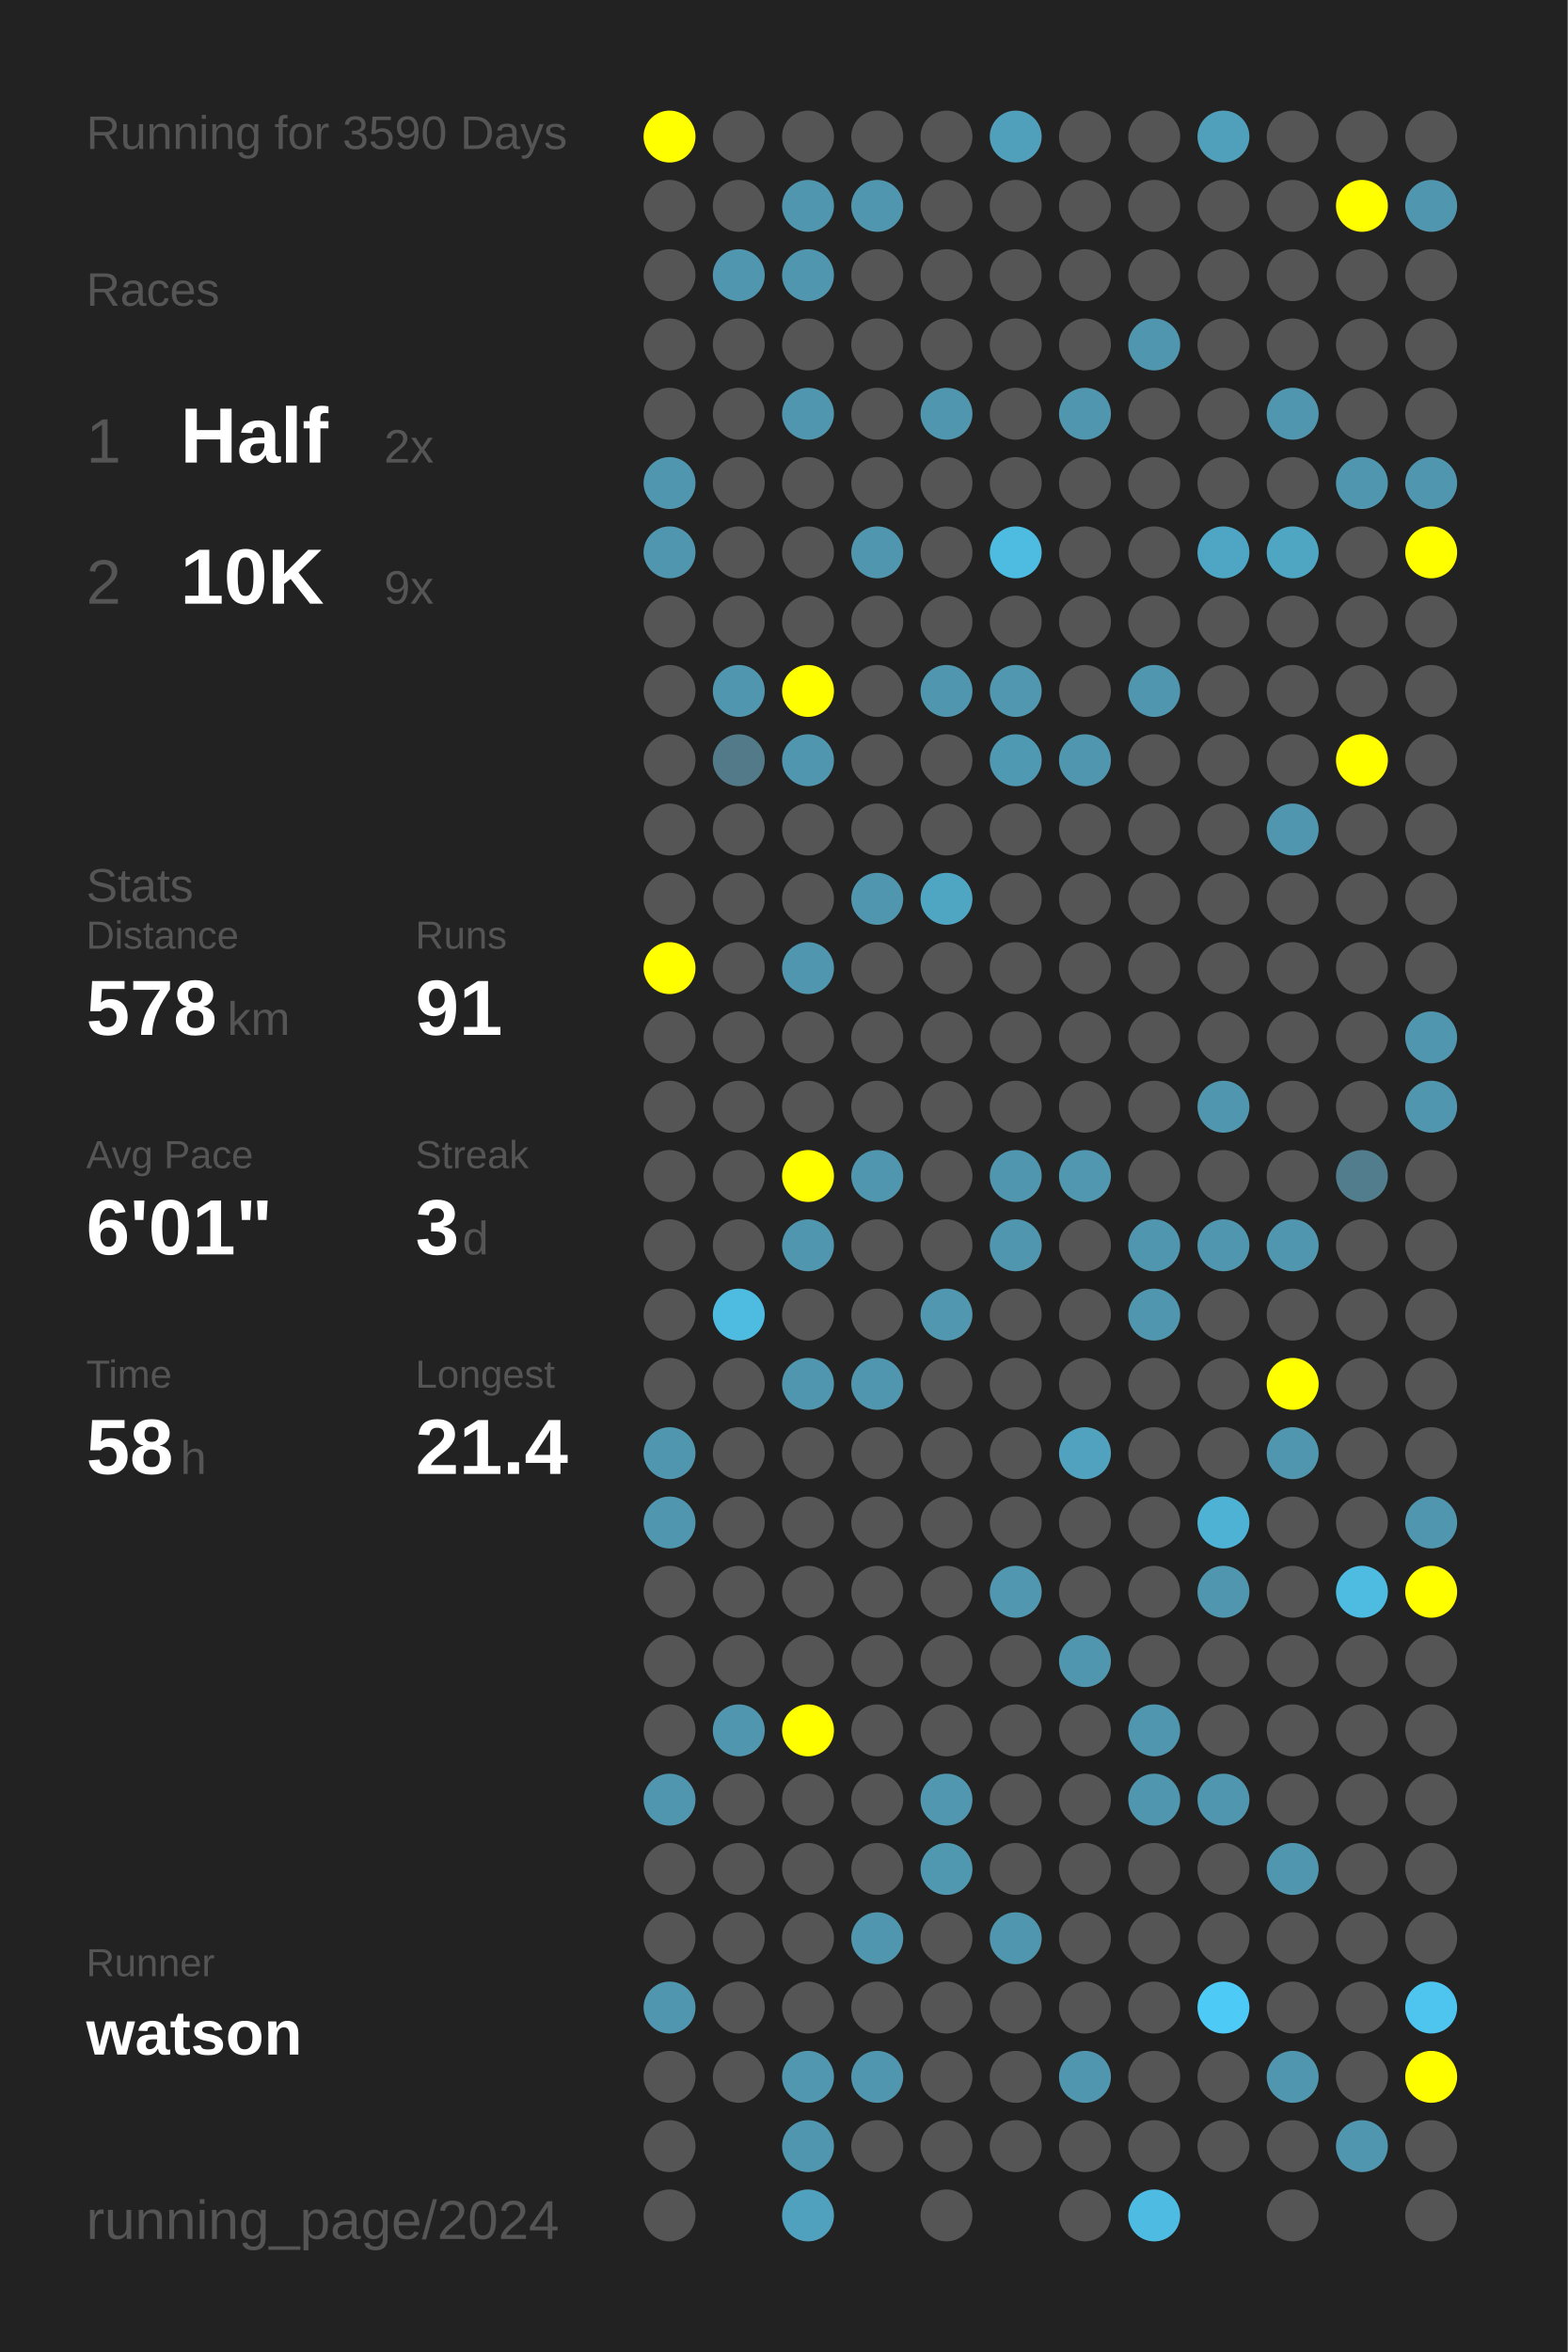
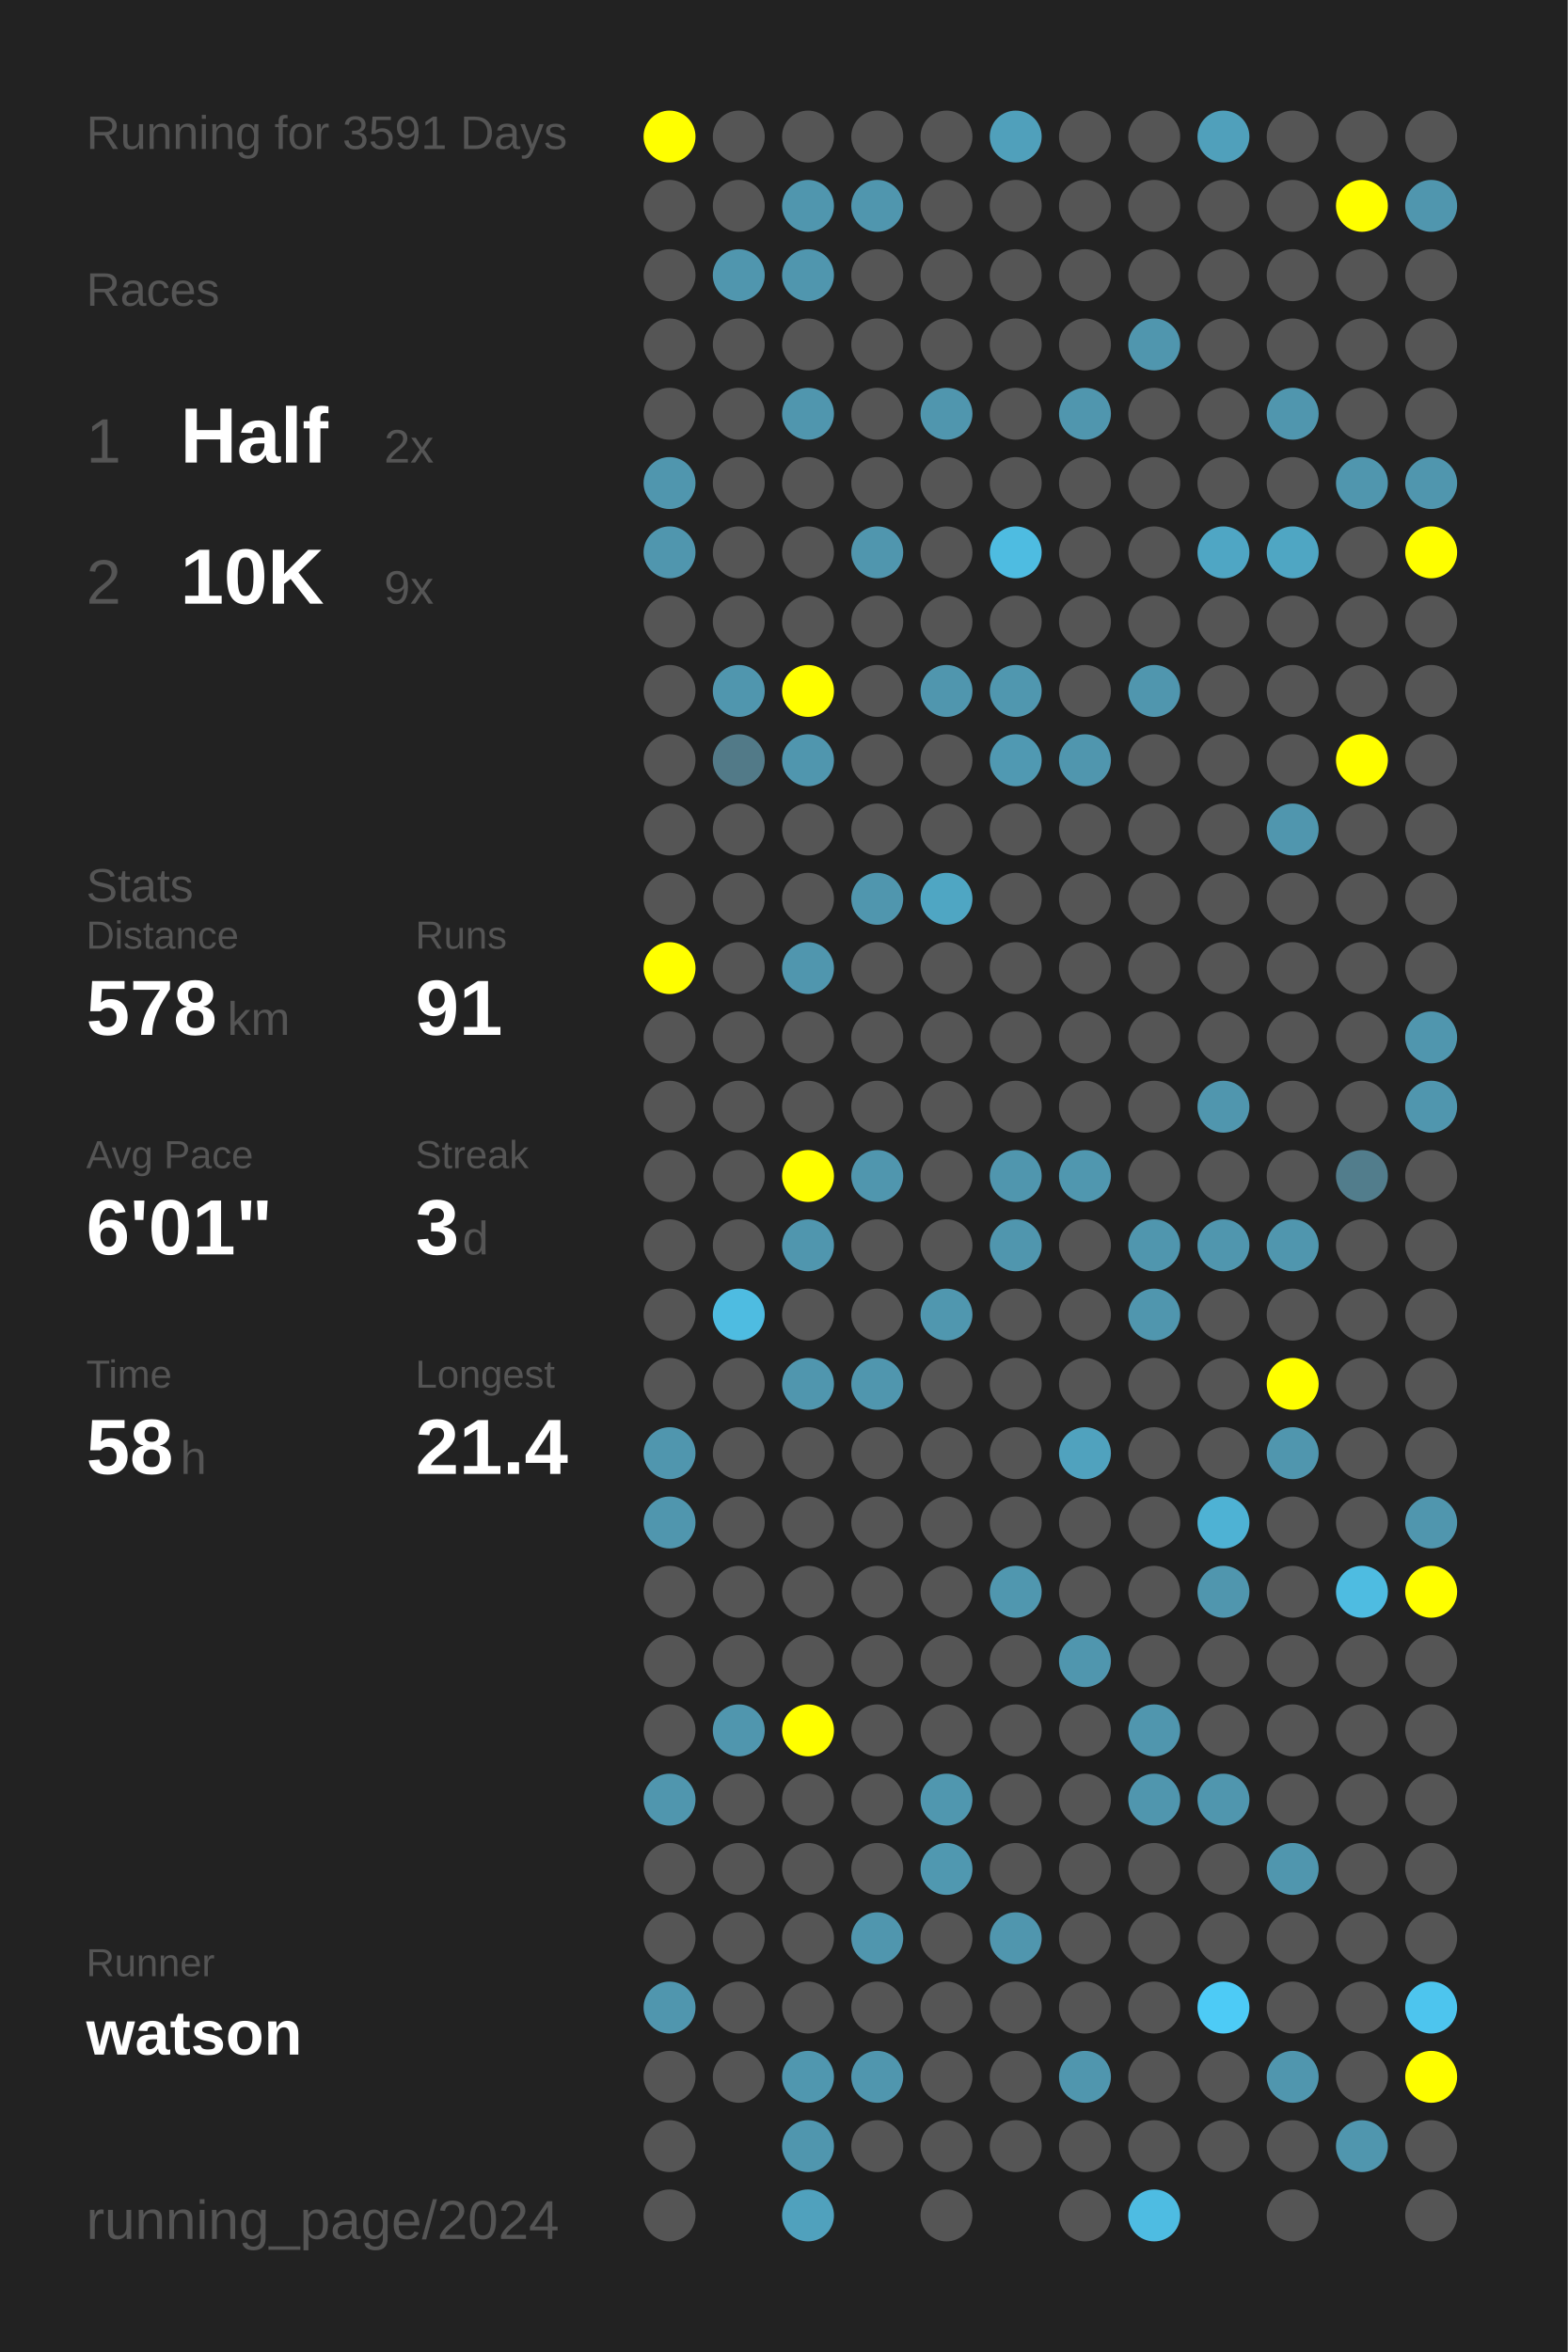
<svg xmlns="http://www.w3.org/2000/svg" baseProfile="full" height="300mm" version="1.1" viewBox="0,0,200,300" width="200mm">
  <defs />
  <rect fill="#222222" height="300" width="200" x="0" y="0" />
-   <text fill="#555555" style="font-size:6px; font-family:Arial;" x="11" y="19">Running for 3590 Days</text>
+   <text fill="#555555" style="font-size:6px; font-family:Arial;" x="11" y="19">Running for 3591 Days</text>
  <text fill="#555555" style="font-size:6px; font-family:Arial;" x="11" y="39">Races</text>
  <text fill="#555555" style="font-size:8px; font-family:Arial;" x="11" y="59">1</text>
  <text fill="#FFFFFF" style="font-size:10px; font-family:Arial; font-weight:bold;" x="23" y="59">Half</text>
  <text fill="#555555" style="font-size:6px; font-family:Arial;" x="49" y="59">2x</text>
  <text fill="#555555" style="font-size:8px; font-family:Arial;" x="11" y="77">2</text>
  <text fill="#FFFFFF" style="font-size:10px; font-family:Arial; font-weight:bold;" x="23" y="77">10K</text>
  <text fill="#555555" style="font-size:6px; font-family:Arial;" x="49" y="77">9x</text>
  <text fill="#555555" style="font-size:6px; font-family:Arial;" x="11" y="115">Stats</text>
  <text fill="#555555" style="font-size:5px; font-family:Arial;" x="11" y="121">Distance</text>
  <text fill="#FFFFFF" style="font-size:10px; font-family:Arial; font-weight:bold;" x="11" y="132">578</text>
  <text fill="#555555" style="font-size:6px; font-family:Arial;" x="29" y="132">km</text>
  <text fill="#555555" style="font-size:5px; font-family:Arial;" x="53" y="121">Runs</text>
  <text fill="#FFFFFF" style="font-size:10px; font-family:Arial; font-weight:bold;" x="53" y="132">91</text>
  <text fill="#555555" style="font-size:5px; font-family:Arial;" x="11" y="149">Avg Pace</text>
  <text fill="#FFFFFF" style="font-size:10px; font-family:Arial; font-weight:bold;" x="11" y="160">6'01"</text>
  <text fill="#555555" style="font-size:5px; font-family:Arial;" x="53" y="149">Streak</text>
  <text fill="#FFFFFF" style="font-size:10px; font-family:Arial; font-weight:bold;" x="53" y="160">3</text>
  <text fill="#555555" style="font-size:6px; font-family:Arial;" x="59" y="160">d</text>
  <text fill="#555555" style="font-size:5px; font-family:Arial;" x="11" y="177">Time</text>
  <text fill="#FFFFFF" style="font-size:10px; font-family:Arial; font-weight:bold;" x="11" y="188">58</text>
  <text fill="#555555" style="font-size:6px; font-family:Arial;" x="23" y="188">h</text>
  <text fill="#555555" style="font-size:5px; font-family:Arial;" x="53" y="177">Longest</text>
  <text fill="#FFFFFF" style="font-size:10px; font-family:Arial; font-weight:bold;" x="53" y="188">21.4</text>
  <text fill="#555555" style="font-size:5px; font-family:Arial;" x="11" y="252.065">Runner</text>
  <text fill="#FFFFFF" style="font-size:8px; font-family:Arial; font-weight:bold;" x="11" y="262.065">watson</text>
  <text fill="#555555" style="font-size:7px; font-family:Arial;" x="11" y="285.581">running_page/2024</text>
  <circle cx="85.417" cy="17.419" fill="#FFFF00" r="3.312" />
  <circle cx="85.417" cy="26.258" fill="#555555" r="3.312" />
  <circle cx="85.417" cy="35.097" fill="#555555" r="3.312" />
  <circle cx="85.417" cy="43.935" fill="#555555" r="3.312" />
  <circle cx="85.417" cy="52.774" fill="#555555" r="3.312" />
  <circle cx="85.417" cy="61.613" fill="#5096ae" r="3.312" />
  <circle cx="85.417" cy="70.452" fill="#5096ae" r="3.312" />
  <circle cx="85.417" cy="79.29" fill="#555555" r="3.312" />
  <circle cx="85.417" cy="88.129" fill="#555555" r="3.312" />
  <circle cx="85.417" cy="96.968" fill="#555555" r="3.312" />
  <circle cx="85.417" cy="105.806" fill="#555555" r="3.312" />
  <circle cx="85.417" cy="114.645" fill="#555555" r="3.312" />
  <circle cx="85.417" cy="123.484" fill="#FFFF00" r="3.312" />
  <circle cx="85.417" cy="132.323" fill="#555555" r="3.312" />
  <circle cx="85.417" cy="141.161" fill="#555555" r="3.312" />
  <circle cx="85.417" cy="150" fill="#555555" r="3.312" />
  <circle cx="85.417" cy="158.839" fill="#555555" r="3.312" />
  <circle cx="85.417" cy="167.677" fill="#555555" r="3.312" />
  <circle cx="85.417" cy="176.516" fill="#555555" r="3.312" />
  <circle cx="85.417" cy="185.355" fill="#5096ae" r="3.312" />
  <circle cx="85.417" cy="194.194" fill="#5096ae" r="3.312" />
  <circle cx="85.417" cy="203.032" fill="#555555" r="3.312" />
  <circle cx="85.417" cy="211.871" fill="#555555" r="3.312" />
  <circle cx="85.417" cy="220.71" fill="#555555" r="3.312" />
  <circle cx="85.417" cy="229.548" fill="#5096ae" r="3.312" />
  <circle cx="85.417" cy="238.387" fill="#555555" r="3.312" />
  <circle cx="85.417" cy="247.226" fill="#555555" r="3.312" />
  <circle cx="85.417" cy="256.065" fill="#5096ae" r="3.312" />
  <circle cx="85.417" cy="264.903" fill="#555555" r="3.312" />
  <circle cx="85.417" cy="273.742" fill="#555555" r="3.312" />
  <circle cx="85.417" cy="282.581" fill="#555555" r="3.312" />
  <circle cx="94.25" cy="17.419" fill="#555555" r="3.312" />
  <circle cx="94.25" cy="26.258" fill="#555555" r="3.312" />
  <circle cx="94.25" cy="35.097" fill="#5096ae" r="3.312" />
  <circle cx="94.25" cy="43.935" fill="#555555" r="3.312" />
  <circle cx="94.25" cy="52.774" fill="#555555" r="3.312" />
  <circle cx="94.25" cy="61.613" fill="#555555" r="3.312" />
  <circle cx="94.25" cy="70.452" fill="#555555" r="3.312" />
  <circle cx="94.25" cy="79.29" fill="#555555" r="3.312" />
  <circle cx="94.25" cy="88.129" fill="#5096ae" r="3.312" />
  <circle cx="94.25" cy="96.968" fill="#527a88" r="3.312" />
  <circle cx="94.25" cy="105.806" fill="#555555" r="3.312" />
  <circle cx="94.25" cy="114.645" fill="#555555" r="3.312" />
  <circle cx="94.25" cy="123.484" fill="#555555" r="3.312" />
  <circle cx="94.25" cy="132.323" fill="#555555" r="3.312" />
  <circle cx="94.25" cy="141.161" fill="#555555" r="3.312" />
  <circle cx="94.25" cy="150" fill="#555555" r="3.312" />
  <circle cx="94.25" cy="158.839" fill="#555555" r="3.312" />
  <circle cx="94.25" cy="167.677" fill="#4ebce1" r="3.312" />
  <circle cx="94.25" cy="176.516" fill="#555555" r="3.312" />
  <circle cx="94.25" cy="185.355" fill="#555555" r="3.312" />
  <circle cx="94.25" cy="194.194" fill="#555555" r="3.312" />
  <circle cx="94.25" cy="203.032" fill="#555555" r="3.312" />
  <circle cx="94.25" cy="211.871" fill="#555555" r="3.312" />
  <circle cx="94.25" cy="220.71" fill="#5096ae" r="3.312" />
  <circle cx="94.25" cy="229.548" fill="#555555" r="3.312" />
  <circle cx="94.25" cy="238.387" fill="#555555" r="3.312" />
  <circle cx="94.25" cy="247.226" fill="#555555" r="3.312" />
  <circle cx="94.25" cy="256.065" fill="#555555" r="3.312" />
  <circle cx="94.25" cy="264.903" fill="#555555" r="3.312" />
  <circle cx="103.083" cy="17.419" fill="#555555" r="3.312" />
  <circle cx="103.083" cy="26.258" fill="#5096ae" r="3.312" />
  <circle cx="103.083" cy="35.097" fill="#5096ae" r="3.312" />
  <circle cx="103.083" cy="43.935" fill="#555555" r="3.312" />
  <circle cx="103.083" cy="52.774" fill="#5096ae" r="3.312" />
  <circle cx="103.083" cy="61.613" fill="#555555" r="3.312" />
  <circle cx="103.083" cy="70.452" fill="#555555" r="3.312" />
  <circle cx="103.083" cy="79.29" fill="#555555" r="3.312" />
  <circle cx="103.083" cy="88.129" fill="#FFFF00" r="3.312" />
  <circle cx="103.083" cy="96.968" fill="#5096ae" r="3.312" />
  <circle cx="103.083" cy="105.806" fill="#555555" r="3.312" />
  <circle cx="103.083" cy="114.645" fill="#555555" r="3.312" />
  <circle cx="103.083" cy="123.484" fill="#5096ae" r="3.312" />
  <circle cx="103.083" cy="132.323" fill="#555555" r="3.312" />
  <circle cx="103.083" cy="141.161" fill="#555555" r="3.312" />
  <circle cx="103.083" cy="150" fill="#FFFF00" r="3.312" />
  <circle cx="103.083" cy="158.839" fill="#5096ae" r="3.312" />
  <circle cx="103.083" cy="167.677" fill="#555555" r="3.312" />
  <circle cx="103.083" cy="176.516" fill="#5096ae" r="3.312" />
  <circle cx="103.083" cy="185.355" fill="#555555" r="3.312" />
  <circle cx="103.083" cy="194.194" fill="#555555" r="3.312" />
  <circle cx="103.083" cy="203.032" fill="#555555" r="3.312" />
  <circle cx="103.083" cy="211.871" fill="#555555" r="3.312" />
  <circle cx="103.083" cy="220.71" fill="#FFFF00" r="3.312" />
  <circle cx="103.083" cy="229.548" fill="#555555" r="3.312" />
  <circle cx="103.083" cy="238.387" fill="#555555" r="3.312" />
  <circle cx="103.083" cy="247.226" fill="#555555" r="3.312" />
  <circle cx="103.083" cy="256.065" fill="#555555" r="3.312" />
  <circle cx="103.083" cy="264.903" fill="#5097af" r="3.312" />
  <circle cx="103.083" cy="273.742" fill="#5096ae" r="3.312" />
  <circle cx="103.083" cy="282.581" fill="#50a1bd" r="3.312" />
  <circle cx="111.917" cy="17.419" fill="#555555" r="3.312" />
  <circle cx="111.917" cy="26.258" fill="#5096ae" r="3.312" />
  <circle cx="111.917" cy="35.097" fill="#555555" r="3.312" />
  <circle cx="111.917" cy="43.935" fill="#555555" r="3.312" />
  <circle cx="111.917" cy="52.774" fill="#555555" r="3.312" />
  <circle cx="111.917" cy="61.613" fill="#555555" r="3.312" />
  <circle cx="111.917" cy="70.452" fill="#5096ae" r="3.312" />
  <circle cx="111.917" cy="79.29" fill="#555555" r="3.312" />
  <circle cx="111.917" cy="88.129" fill="#555555" r="3.312" />
  <circle cx="111.917" cy="96.968" fill="#555555" r="3.312" />
  <circle cx="111.917" cy="105.806" fill="#555555" r="3.312" />
  <circle cx="111.917" cy="114.645" fill="#5096ae" r="3.312" />
  <circle cx="111.917" cy="123.484" fill="#555555" r="3.312" />
  <circle cx="111.917" cy="132.323" fill="#555555" r="3.312" />
  <circle cx="111.917" cy="141.161" fill="#555555" r="3.312" />
  <circle cx="111.917" cy="150" fill="#5096ae" r="3.312" />
  <circle cx="111.917" cy="158.839" fill="#555555" r="3.312" />
  <circle cx="111.917" cy="167.677" fill="#555555" r="3.312" />
  <circle cx="111.917" cy="176.516" fill="#5096ae" r="3.312" />
  <circle cx="111.917" cy="185.355" fill="#555555" r="3.312" />
  <circle cx="111.917" cy="194.194" fill="#555555" r="3.312" />
  <circle cx="111.917" cy="203.032" fill="#555555" r="3.312" />
  <circle cx="111.917" cy="211.871" fill="#555555" r="3.312" />
  <circle cx="111.917" cy="220.71" fill="#555555" r="3.312" />
  <circle cx="111.917" cy="229.548" fill="#555555" r="3.312" />
  <circle cx="111.917" cy="238.387" fill="#555555" r="3.312" />
  <circle cx="111.917" cy="247.226" fill="#5096ae" r="3.312" />
  <circle cx="111.917" cy="256.065" fill="#555555" r="3.312" />
  <circle cx="111.917" cy="264.903" fill="#5096ae" r="3.312" />
  <circle cx="111.917" cy="273.742" fill="#555555" r="3.312" />
  <circle cx="120.75" cy="17.419" fill="#555555" r="3.312" />
  <circle cx="120.75" cy="26.258" fill="#555555" r="3.312" />
  <circle cx="120.75" cy="35.097" fill="#555555" r="3.312" />
  <circle cx="120.75" cy="43.935" fill="#555555" r="3.312" />
  <circle cx="120.75" cy="52.774" fill="#5096ae" r="3.312" />
  <circle cx="120.75" cy="61.613" fill="#555555" r="3.312" />
  <circle cx="120.75" cy="70.452" fill="#555555" r="3.312" />
  <circle cx="120.75" cy="79.29" fill="#555555" r="3.312" />
  <circle cx="120.75" cy="88.129" fill="#5096ae" r="3.312" />
  <circle cx="120.75" cy="96.968" fill="#555555" r="3.312" />
  <circle cx="120.75" cy="105.806" fill="#555555" r="3.312" />
  <circle cx="120.75" cy="114.645" fill="#4fa6c3" r="3.312" />
  <circle cx="120.75" cy="123.484" fill="#555555" r="3.312" />
  <circle cx="120.75" cy="132.323" fill="#555555" r="3.312" />
  <circle cx="120.75" cy="141.161" fill="#555555" r="3.312" />
  <circle cx="120.75" cy="150" fill="#555555" r="3.312" />
  <circle cx="120.75" cy="158.839" fill="#555555" r="3.312" />
  <circle cx="120.75" cy="167.677" fill="#5097af" r="3.312" />
  <circle cx="120.75" cy="176.516" fill="#555555" r="3.312" />
  <circle cx="120.75" cy="185.355" fill="#555555" r="3.312" />
  <circle cx="120.75" cy="194.194" fill="#555555" r="3.312" />
  <circle cx="120.75" cy="203.032" fill="#555555" r="3.312" />
  <circle cx="120.75" cy="211.871" fill="#555555" r="3.312" />
  <circle cx="120.75" cy="220.71" fill="#555555" r="3.312" />
  <circle cx="120.75" cy="229.548" fill="#5097af" r="3.312" />
  <circle cx="120.75" cy="238.387" fill="#5098b0" r="3.312" />
  <circle cx="120.75" cy="247.226" fill="#555555" r="3.312" />
  <circle cx="120.75" cy="256.065" fill="#555555" r="3.312" />
  <circle cx="120.75" cy="264.903" fill="#555555" r="3.312" />
  <circle cx="120.75" cy="273.742" fill="#555555" r="3.312" />
  <circle cx="120.75" cy="282.581" fill="#555555" r="3.312" />
  <circle cx="129.583" cy="17.419" fill="#50a0bb" r="3.312" />
  <circle cx="129.583" cy="26.258" fill="#555555" r="3.312" />
  <circle cx="129.583" cy="35.097" fill="#555555" r="3.312" />
  <circle cx="129.583" cy="43.935" fill="#555555" r="3.312" />
  <circle cx="129.583" cy="52.774" fill="#555555" r="3.312" />
  <circle cx="129.583" cy="61.613" fill="#555555" r="3.312" />
  <circle cx="129.583" cy="70.452" fill="#4ebce1" r="3.312" />
  <circle cx="129.583" cy="79.29" fill="#555555" r="3.312" />
  <circle cx="129.583" cy="88.129" fill="#5097af" r="3.312" />
  <circle cx="129.583" cy="96.968" fill="#5099b2" r="3.312" />
  <circle cx="129.583" cy="105.806" fill="#555555" r="3.312" />
  <circle cx="129.583" cy="114.645" fill="#555555" r="3.312" />
  <circle cx="129.583" cy="123.484" fill="#555555" r="3.312" />
  <circle cx="129.583" cy="132.323" fill="#555555" r="3.312" />
  <circle cx="129.583" cy="141.161" fill="#555555" r="3.312" />
  <circle cx="129.583" cy="150" fill="#5096ae" r="3.312" />
  <circle cx="129.583" cy="158.839" fill="#5096ae" r="3.312" />
  <circle cx="129.583" cy="167.677" fill="#555555" r="3.312" />
  <circle cx="129.583" cy="176.516" fill="#555555" r="3.312" />
  <circle cx="129.583" cy="185.355" fill="#555555" r="3.312" />
  <circle cx="129.583" cy="194.194" fill="#555555" r="3.312" />
  <circle cx="129.583" cy="203.032" fill="#5097af" r="3.312" />
  <circle cx="129.583" cy="211.871" fill="#555555" r="3.312" />
  <circle cx="129.583" cy="220.71" fill="#555555" r="3.312" />
  <circle cx="129.583" cy="229.548" fill="#555555" r="3.312" />
  <circle cx="129.583" cy="238.387" fill="#555555" r="3.312" />
  <circle cx="129.583" cy="247.226" fill="#5096ae" r="3.312" />
  <circle cx="129.583" cy="256.065" fill="#555555" r="3.312" />
  <circle cx="129.583" cy="264.903" fill="#555555" r="3.312" />
  <circle cx="129.583" cy="273.742" fill="#555555" r="3.312" />
  <circle cx="138.417" cy="17.419" fill="#555555" r="3.312" />
  <circle cx="138.417" cy="26.258" fill="#555555" r="3.312" />
  <circle cx="138.417" cy="35.097" fill="#555555" r="3.312" />
  <circle cx="138.417" cy="43.935" fill="#555555" r="3.312" />
  <circle cx="138.417" cy="52.774" fill="#5096ae" r="3.312" />
  <circle cx="138.417" cy="61.613" fill="#555555" r="3.312" />
  <circle cx="138.417" cy="70.452" fill="#555555" r="3.312" />
  <circle cx="138.417" cy="79.29" fill="#555555" r="3.312" />
  <circle cx="138.417" cy="88.129" fill="#555555" r="3.312" />
  <circle cx="138.417" cy="96.968" fill="#5096ae" r="3.312" />
  <circle cx="138.417" cy="105.806" fill="#555555" r="3.312" />
  <circle cx="138.417" cy="114.645" fill="#555555" r="3.312" />
  <circle cx="138.417" cy="123.484" fill="#555555" r="3.312" />
  <circle cx="138.417" cy="132.323" fill="#555555" r="3.312" />
  <circle cx="138.417" cy="141.161" fill="#555555" r="3.312" />
  <circle cx="138.417" cy="150" fill="#5097af" r="3.312" />
  <circle cx="138.417" cy="158.839" fill="#555555" r="3.312" />
  <circle cx="138.417" cy="167.677" fill="#555555" r="3.312" />
  <circle cx="138.417" cy="176.516" fill="#555555" r="3.312" />
  <circle cx="138.417" cy="185.355" fill="#50a2be" r="3.312" />
  <circle cx="138.417" cy="194.194" fill="#555555" r="3.312" />
  <circle cx="138.417" cy="203.032" fill="#555555" r="3.312" />
  <circle cx="138.417" cy="211.871" fill="#5096ae" r="3.312" />
  <circle cx="138.417" cy="220.71" fill="#555555" r="3.312" />
  <circle cx="138.417" cy="229.548" fill="#555555" r="3.312" />
  <circle cx="138.417" cy="238.387" fill="#555555" r="3.312" />
  <circle cx="138.417" cy="247.226" fill="#555555" r="3.312" />
  <circle cx="138.417" cy="256.065" fill="#555555" r="3.312" />
  <circle cx="138.417" cy="264.903" fill="#5096ae" r="3.312" />
  <circle cx="138.417" cy="273.742" fill="#555555" r="3.312" />
  <circle cx="138.417" cy="282.581" fill="#555555" r="3.312" />
  <circle cx="147.25" cy="17.419" fill="#555555" r="3.312" />
  <circle cx="147.25" cy="26.258" fill="#555555" r="3.312" />
  <circle cx="147.25" cy="35.097" fill="#555555" r="3.312" />
  <circle cx="147.25" cy="43.935" fill="#5096ae" r="3.312" />
  <circle cx="147.25" cy="52.774" fill="#555555" r="3.312" />
  <circle cx="147.25" cy="61.613" fill="#555555" r="3.312" />
  <circle cx="147.25" cy="70.452" fill="#555555" r="3.312" />
  <circle cx="147.25" cy="79.29" fill="#555555" r="3.312" />
  <circle cx="147.25" cy="88.129" fill="#5096ae" r="3.312" />
  <circle cx="147.25" cy="96.968" fill="#555555" r="3.312" />
  <circle cx="147.25" cy="105.806" fill="#555555" r="3.312" />
  <circle cx="147.25" cy="114.645" fill="#555555" r="3.312" />
  <circle cx="147.25" cy="123.484" fill="#555555" r="3.312" />
  <circle cx="147.25" cy="132.323" fill="#555555" r="3.312" />
  <circle cx="147.25" cy="141.161" fill="#555555" r="3.312" />
  <circle cx="147.25" cy="150" fill="#555555" r="3.312" />
  <circle cx="147.25" cy="158.839" fill="#5096ae" r="3.312" />
  <circle cx="147.25" cy="167.677" fill="#5096ae" r="3.312" />
  <circle cx="147.25" cy="176.516" fill="#555555" r="3.312" />
  <circle cx="147.25" cy="185.355" fill="#555555" r="3.312" />
  <circle cx="147.25" cy="194.194" fill="#555555" r="3.312" />
  <circle cx="147.25" cy="203.032" fill="#555555" r="3.312" />
  <circle cx="147.25" cy="211.871" fill="#555555" r="3.312" />
  <circle cx="147.25" cy="220.71" fill="#5096ae" r="3.312" />
  <circle cx="147.25" cy="229.548" fill="#5096ae" r="3.312" />
  <circle cx="147.25" cy="238.387" fill="#555555" r="3.312" />
  <circle cx="147.25" cy="247.226" fill="#555555" r="3.312" />
  <circle cx="147.25" cy="256.065" fill="#555555" r="3.312" />
  <circle cx="147.25" cy="264.903" fill="#555555" r="3.312" />
  <circle cx="147.25" cy="273.742" fill="#555555" r="3.312" />
  <circle cx="147.25" cy="282.581" fill="#4ebce2" r="3.312" />
  <circle cx="156.083" cy="17.419" fill="#50a0bb" r="3.312" />
  <circle cx="156.083" cy="26.258" fill="#555555" r="3.312" />
  <circle cx="156.083" cy="35.097" fill="#555555" r="3.312" />
  <circle cx="156.083" cy="43.935" fill="#555555" r="3.312" />
  <circle cx="156.083" cy="52.774" fill="#555555" r="3.312" />
  <circle cx="156.083" cy="61.613" fill="#555555" r="3.312" />
  <circle cx="156.083" cy="70.452" fill="#4fa6c4" r="3.312" />
  <circle cx="156.083" cy="79.29" fill="#555555" r="3.312" />
  <circle cx="156.083" cy="88.129" fill="#555555" r="3.312" />
  <circle cx="156.083" cy="96.968" fill="#555555" r="3.312" />
  <circle cx="156.083" cy="105.806" fill="#555555" r="3.312" />
  <circle cx="156.083" cy="114.645" fill="#555555" r="3.312" />
  <circle cx="156.083" cy="123.484" fill="#555555" r="3.312" />
  <circle cx="156.083" cy="132.323" fill="#555555" r="3.312" />
  <circle cx="156.083" cy="141.161" fill="#5096ae" r="3.312" />
  <circle cx="156.083" cy="150" fill="#555555" r="3.312" />
  <circle cx="156.083" cy="158.839" fill="#5096ae" r="3.312" />
  <circle cx="156.083" cy="167.677" fill="#555555" r="3.312" />
  <circle cx="156.083" cy="176.516" fill="#555555" r="3.312" />
  <circle cx="156.083" cy="185.355" fill="#555555" r="3.312" />
  <circle cx="156.083" cy="194.194" fill="#4eb2d4" r="3.312" />
  <circle cx="156.083" cy="203.032" fill="#5096ae" r="3.312" />
  <circle cx="156.083" cy="211.871" fill="#555555" r="3.312" />
  <circle cx="156.083" cy="220.71" fill="#555555" r="3.312" />
  <circle cx="156.083" cy="229.548" fill="#5096ae" r="3.312" />
  <circle cx="156.083" cy="238.387" fill="#555555" r="3.312" />
  <circle cx="156.083" cy="247.226" fill="#555555" r="3.312" />
  <circle cx="156.083" cy="256.065" fill="#4dcbf6" r="3.312" />
  <circle cx="156.083" cy="264.903" fill="#555555" r="3.312" />
  <circle cx="156.083" cy="273.742" fill="#555555" r="3.312" />
  <circle cx="164.917" cy="17.419" fill="#555555" r="3.312" />
  <circle cx="164.917" cy="26.258" fill="#555555" r="3.312" />
  <circle cx="164.917" cy="35.097" fill="#555555" r="3.312" />
  <circle cx="164.917" cy="43.935" fill="#555555" r="3.312" />
  <circle cx="164.917" cy="52.774" fill="#5096ae" r="3.312" />
  <circle cx="164.917" cy="61.613" fill="#555555" r="3.312" />
  <circle cx="164.917" cy="70.452" fill="#4fa6c3" r="3.312" />
  <circle cx="164.917" cy="79.29" fill="#555555" r="3.312" />
  <circle cx="164.917" cy="88.129" fill="#555555" r="3.312" />
  <circle cx="164.917" cy="96.968" fill="#555555" r="3.312" />
  <circle cx="164.917" cy="105.806" fill="#5096ae" r="3.312" />
  <circle cx="164.917" cy="114.645" fill="#555555" r="3.312" />
  <circle cx="164.917" cy="123.484" fill="#555555" r="3.312" />
  <circle cx="164.917" cy="132.323" fill="#555555" r="3.312" />
  <circle cx="164.917" cy="141.161" fill="#555555" r="3.312" />
  <circle cx="164.917" cy="150" fill="#555555" r="3.312" />
  <circle cx="164.917" cy="158.839" fill="#5096ae" r="3.312" />
  <circle cx="164.917" cy="167.677" fill="#555555" r="3.312" />
  <circle cx="164.917" cy="176.516" fill="#FFFF00" r="3.312" />
  <circle cx="164.917" cy="185.355" fill="#5096ae" r="3.312" />
  <circle cx="164.917" cy="194.194" fill="#555555" r="3.312" />
  <circle cx="164.917" cy="203.032" fill="#555555" r="3.312" />
  <circle cx="164.917" cy="211.871" fill="#555555" r="3.312" />
  <circle cx="164.917" cy="220.71" fill="#555555" r="3.312" />
  <circle cx="164.917" cy="229.548" fill="#555555" r="3.312" />
  <circle cx="164.917" cy="238.387" fill="#5096ae" r="3.312" />
  <circle cx="164.917" cy="247.226" fill="#555555" r="3.312" />
  <circle cx="164.917" cy="256.065" fill="#555555" r="3.312" />
  <circle cx="164.917" cy="264.903" fill="#5096ae" r="3.312" />
  <circle cx="164.917" cy="273.742" fill="#555555" r="3.312" />
  <circle cx="164.917" cy="282.581" fill="#555555" r="3.312" />
  <circle cx="173.75" cy="17.419" fill="#555555" r="3.312" />
  <circle cx="173.75" cy="26.258" fill="#FFFF00" r="3.312" />
  <circle cx="173.75" cy="35.097" fill="#555555" r="3.312" />
  <circle cx="173.75" cy="43.935" fill="#555555" r="3.312" />
  <circle cx="173.75" cy="52.774" fill="#555555" r="3.312" />
  <circle cx="173.75" cy="61.613" fill="#5096ae" r="3.312" />
  <circle cx="173.75" cy="70.452" fill="#555555" r="3.312" />
  <circle cx="173.75" cy="79.29" fill="#555555" r="3.312" />
  <circle cx="173.75" cy="88.129" fill="#555555" r="3.312" />
  <circle cx="173.75" cy="96.968" fill="#FFFF00" r="3.312" />
  <circle cx="173.75" cy="105.806" fill="#555555" r="3.312" />
  <circle cx="173.75" cy="114.645" fill="#555555" r="3.312" />
  <circle cx="173.75" cy="123.484" fill="#555555" r="3.312" />
  <circle cx="173.75" cy="132.323" fill="#555555" r="3.312" />
  <circle cx="173.75" cy="141.161" fill="#555555" r="3.312" />
  <circle cx="173.75" cy="150" fill="#527d8c" r="3.312" />
  <circle cx="173.75" cy="158.839" fill="#555555" r="3.312" />
  <circle cx="173.75" cy="167.677" fill="#555555" r="3.312" />
  <circle cx="173.75" cy="176.516" fill="#555555" r="3.312" />
  <circle cx="173.75" cy="185.355" fill="#555555" r="3.312" />
  <circle cx="173.75" cy="194.194" fill="#555555" r="3.312" />
  <circle cx="173.75" cy="203.032" fill="#4ebce1" r="3.312" />
  <circle cx="173.75" cy="211.871" fill="#555555" r="3.312" />
  <circle cx="173.75" cy="220.71" fill="#555555" r="3.312" />
  <circle cx="173.75" cy="229.548" fill="#555555" r="3.312" />
  <circle cx="173.75" cy="238.387" fill="#555555" r="3.312" />
  <circle cx="173.75" cy="247.226" fill="#555555" r="3.312" />
  <circle cx="173.75" cy="256.065" fill="#555555" r="3.312" />
  <circle cx="173.75" cy="264.903" fill="#555555" r="3.312" />
  <circle cx="173.75" cy="273.742" fill="#5096ae" r="3.312" />
  <circle cx="182.583" cy="17.419" fill="#555555" r="3.312" />
  <circle cx="182.583" cy="26.258" fill="#5096ae" r="3.312" />
  <circle cx="182.583" cy="35.097" fill="#555555" r="3.312" />
  <circle cx="182.583" cy="43.935" fill="#555555" r="3.312" />
  <circle cx="182.583" cy="52.774" fill="#555555" r="3.312" />
  <circle cx="182.583" cy="61.613" fill="#5096ae" r="3.312" />
  <circle cx="182.583" cy="70.452" fill="#FFFF00" r="3.312" />
  <circle cx="182.583" cy="79.29" fill="#555555" r="3.312" />
  <circle cx="182.583" cy="88.129" fill="#555555" r="3.312" />
  <circle cx="182.583" cy="96.968" fill="#555555" r="3.312" />
  <circle cx="182.583" cy="105.806" fill="#555555" r="3.312" />
  <circle cx="182.583" cy="114.645" fill="#555555" r="3.312" />
  <circle cx="182.583" cy="123.484" fill="#555555" r="3.312" />
  <circle cx="182.583" cy="132.323" fill="#5096ae" r="3.312" />
  <circle cx="182.583" cy="141.161" fill="#5096ae" r="3.312" />
  <circle cx="182.583" cy="150" fill="#555555" r="3.312" />
  <circle cx="182.583" cy="158.839" fill="#555555" r="3.312" />
  <circle cx="182.583" cy="167.677" fill="#555555" r="3.312" />
  <circle cx="182.583" cy="176.516" fill="#555555" r="3.312" />
  <circle cx="182.583" cy="185.355" fill="#555555" r="3.312" />
  <circle cx="182.583" cy="194.194" fill="#5096ae" r="3.312" />
  <circle cx="182.583" cy="203.032" fill="#FFFF00" r="3.312" />
  <circle cx="182.583" cy="211.871" fill="#555555" r="3.312" />
  <circle cx="182.583" cy="220.71" fill="#555555" r="3.312" />
  <circle cx="182.583" cy="229.548" fill="#555555" r="3.312" />
  <circle cx="182.583" cy="238.387" fill="#555555" r="3.312" />
  <circle cx="182.583" cy="247.226" fill="#555555" r="3.312" />
  <circle cx="182.583" cy="256.065" fill="#4dc5ee" r="3.312" />
  <circle cx="182.583" cy="264.903" fill="#FFFF00" r="3.312" />
  <circle cx="182.583" cy="273.742" fill="#555555" r="3.312" />
  <circle cx="182.583" cy="282.581" fill="#555555" r="3.312" />
</svg>
